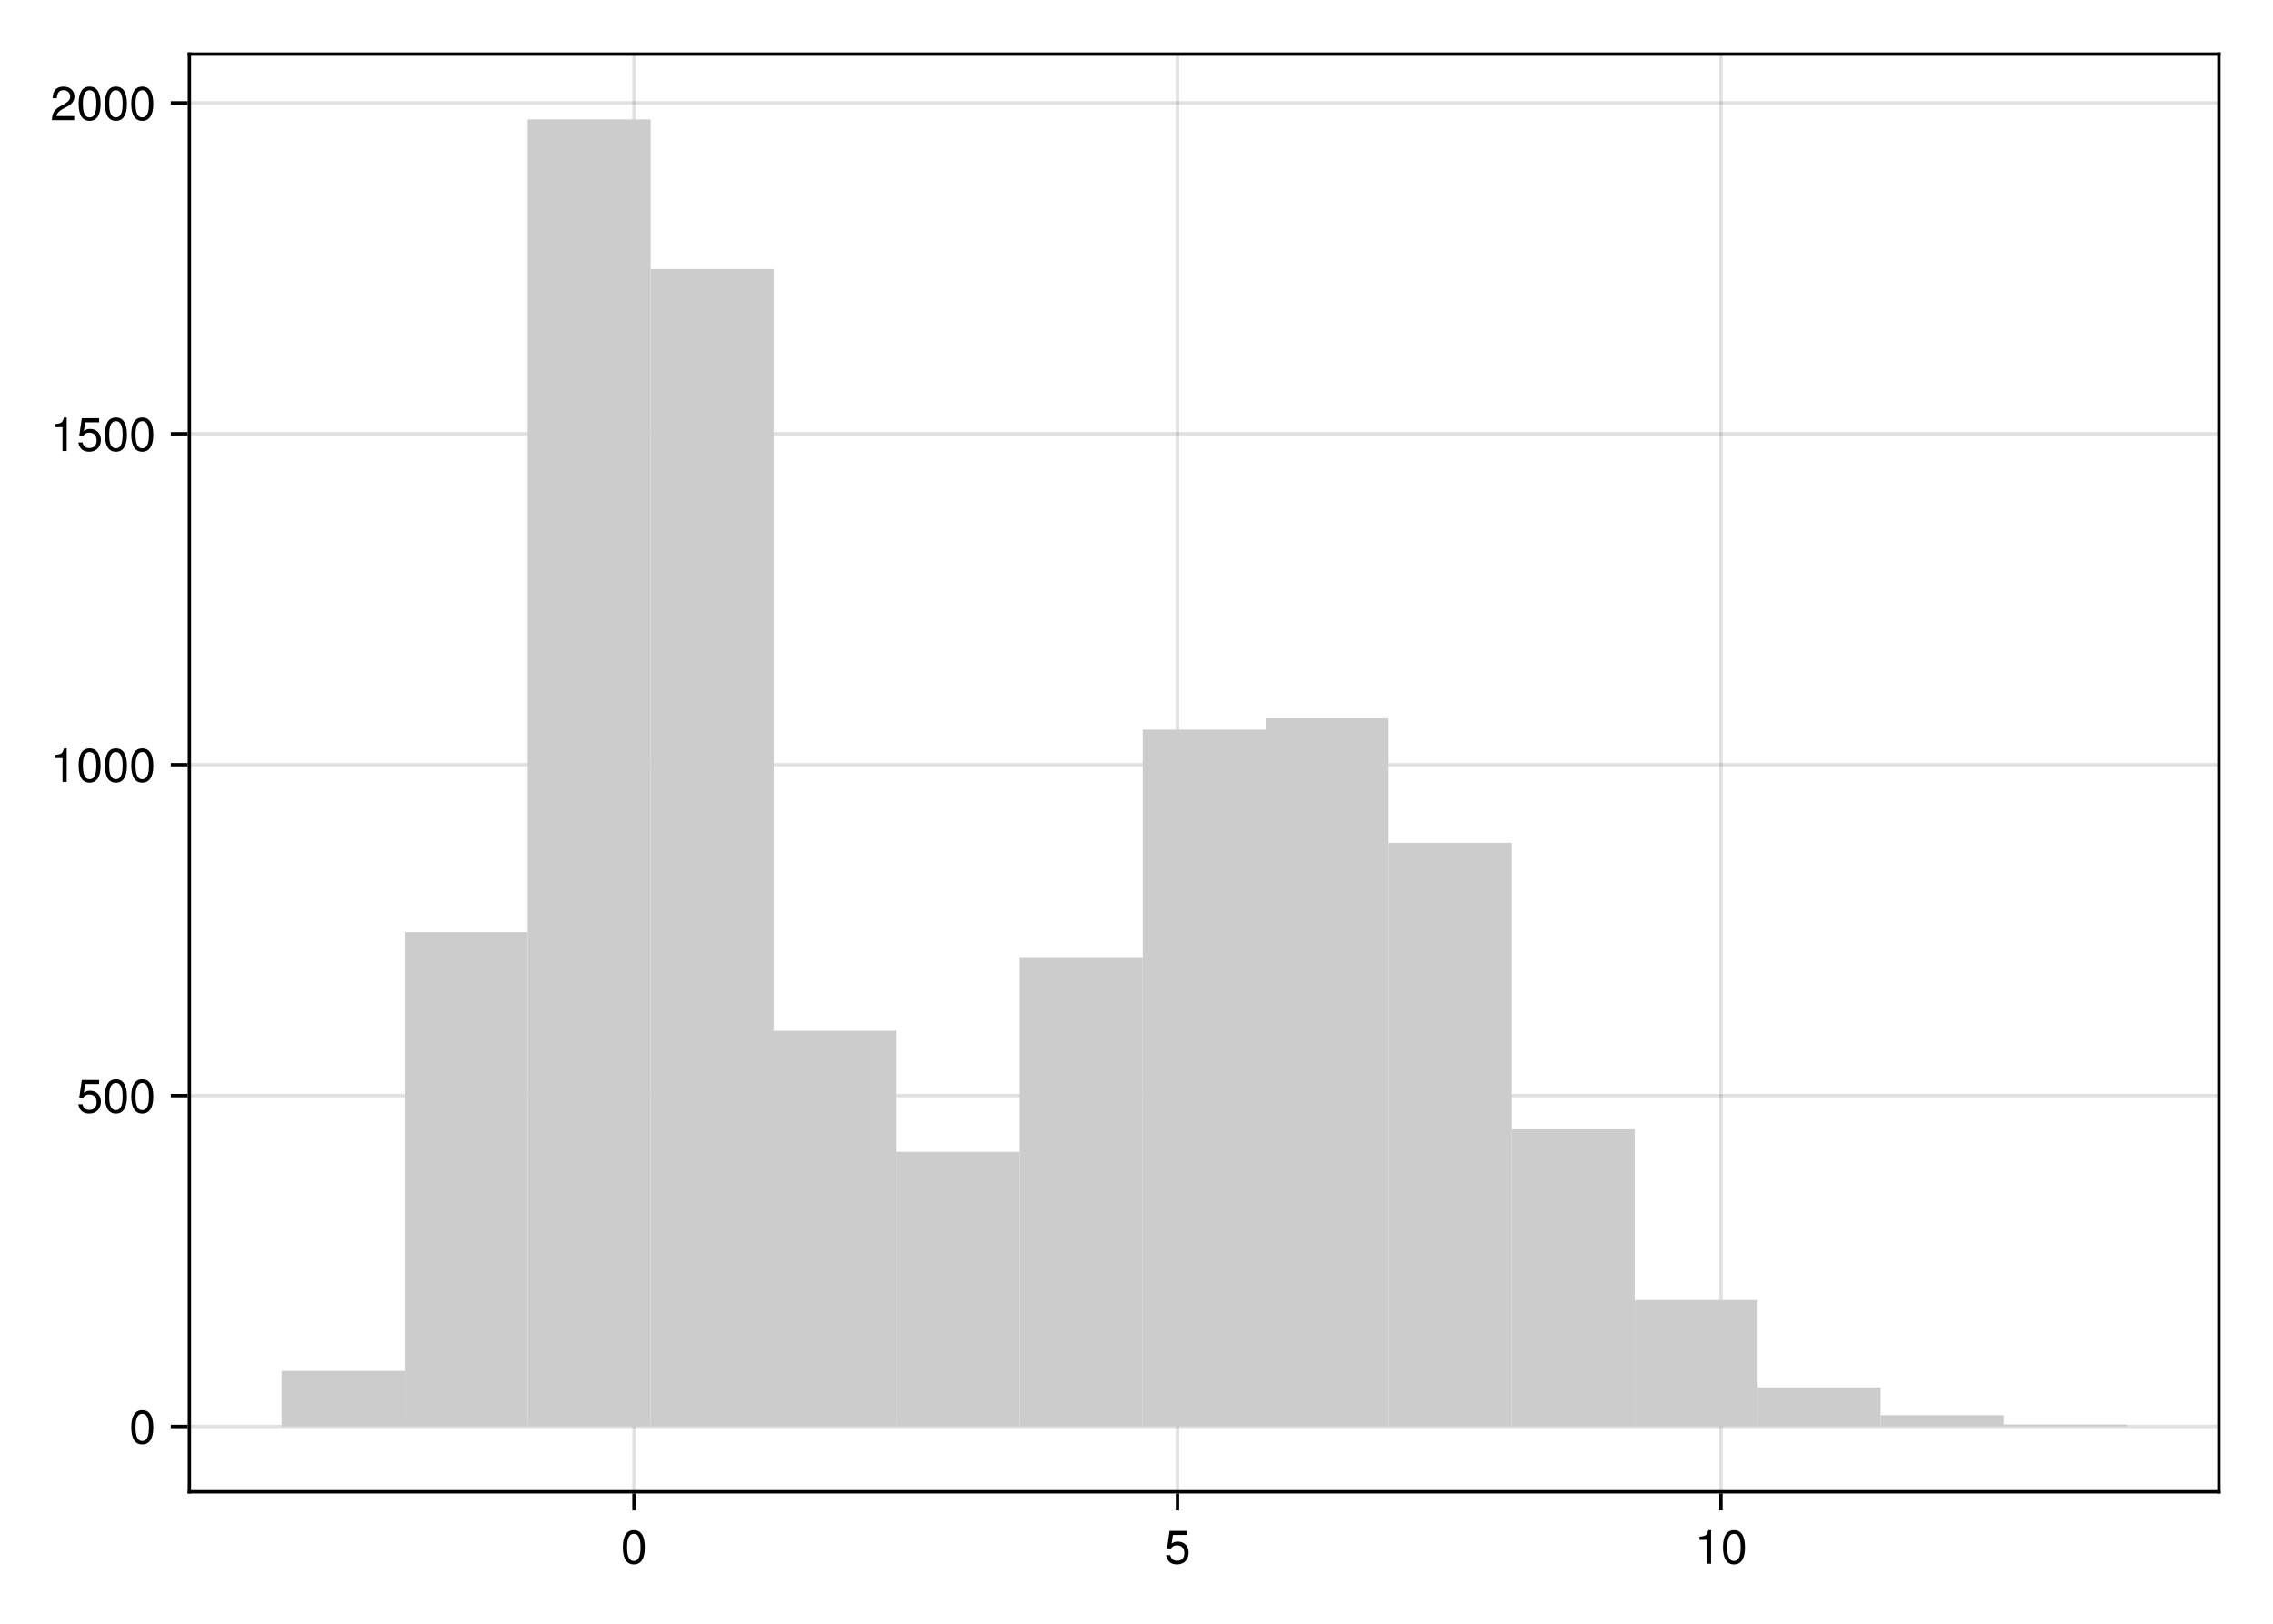
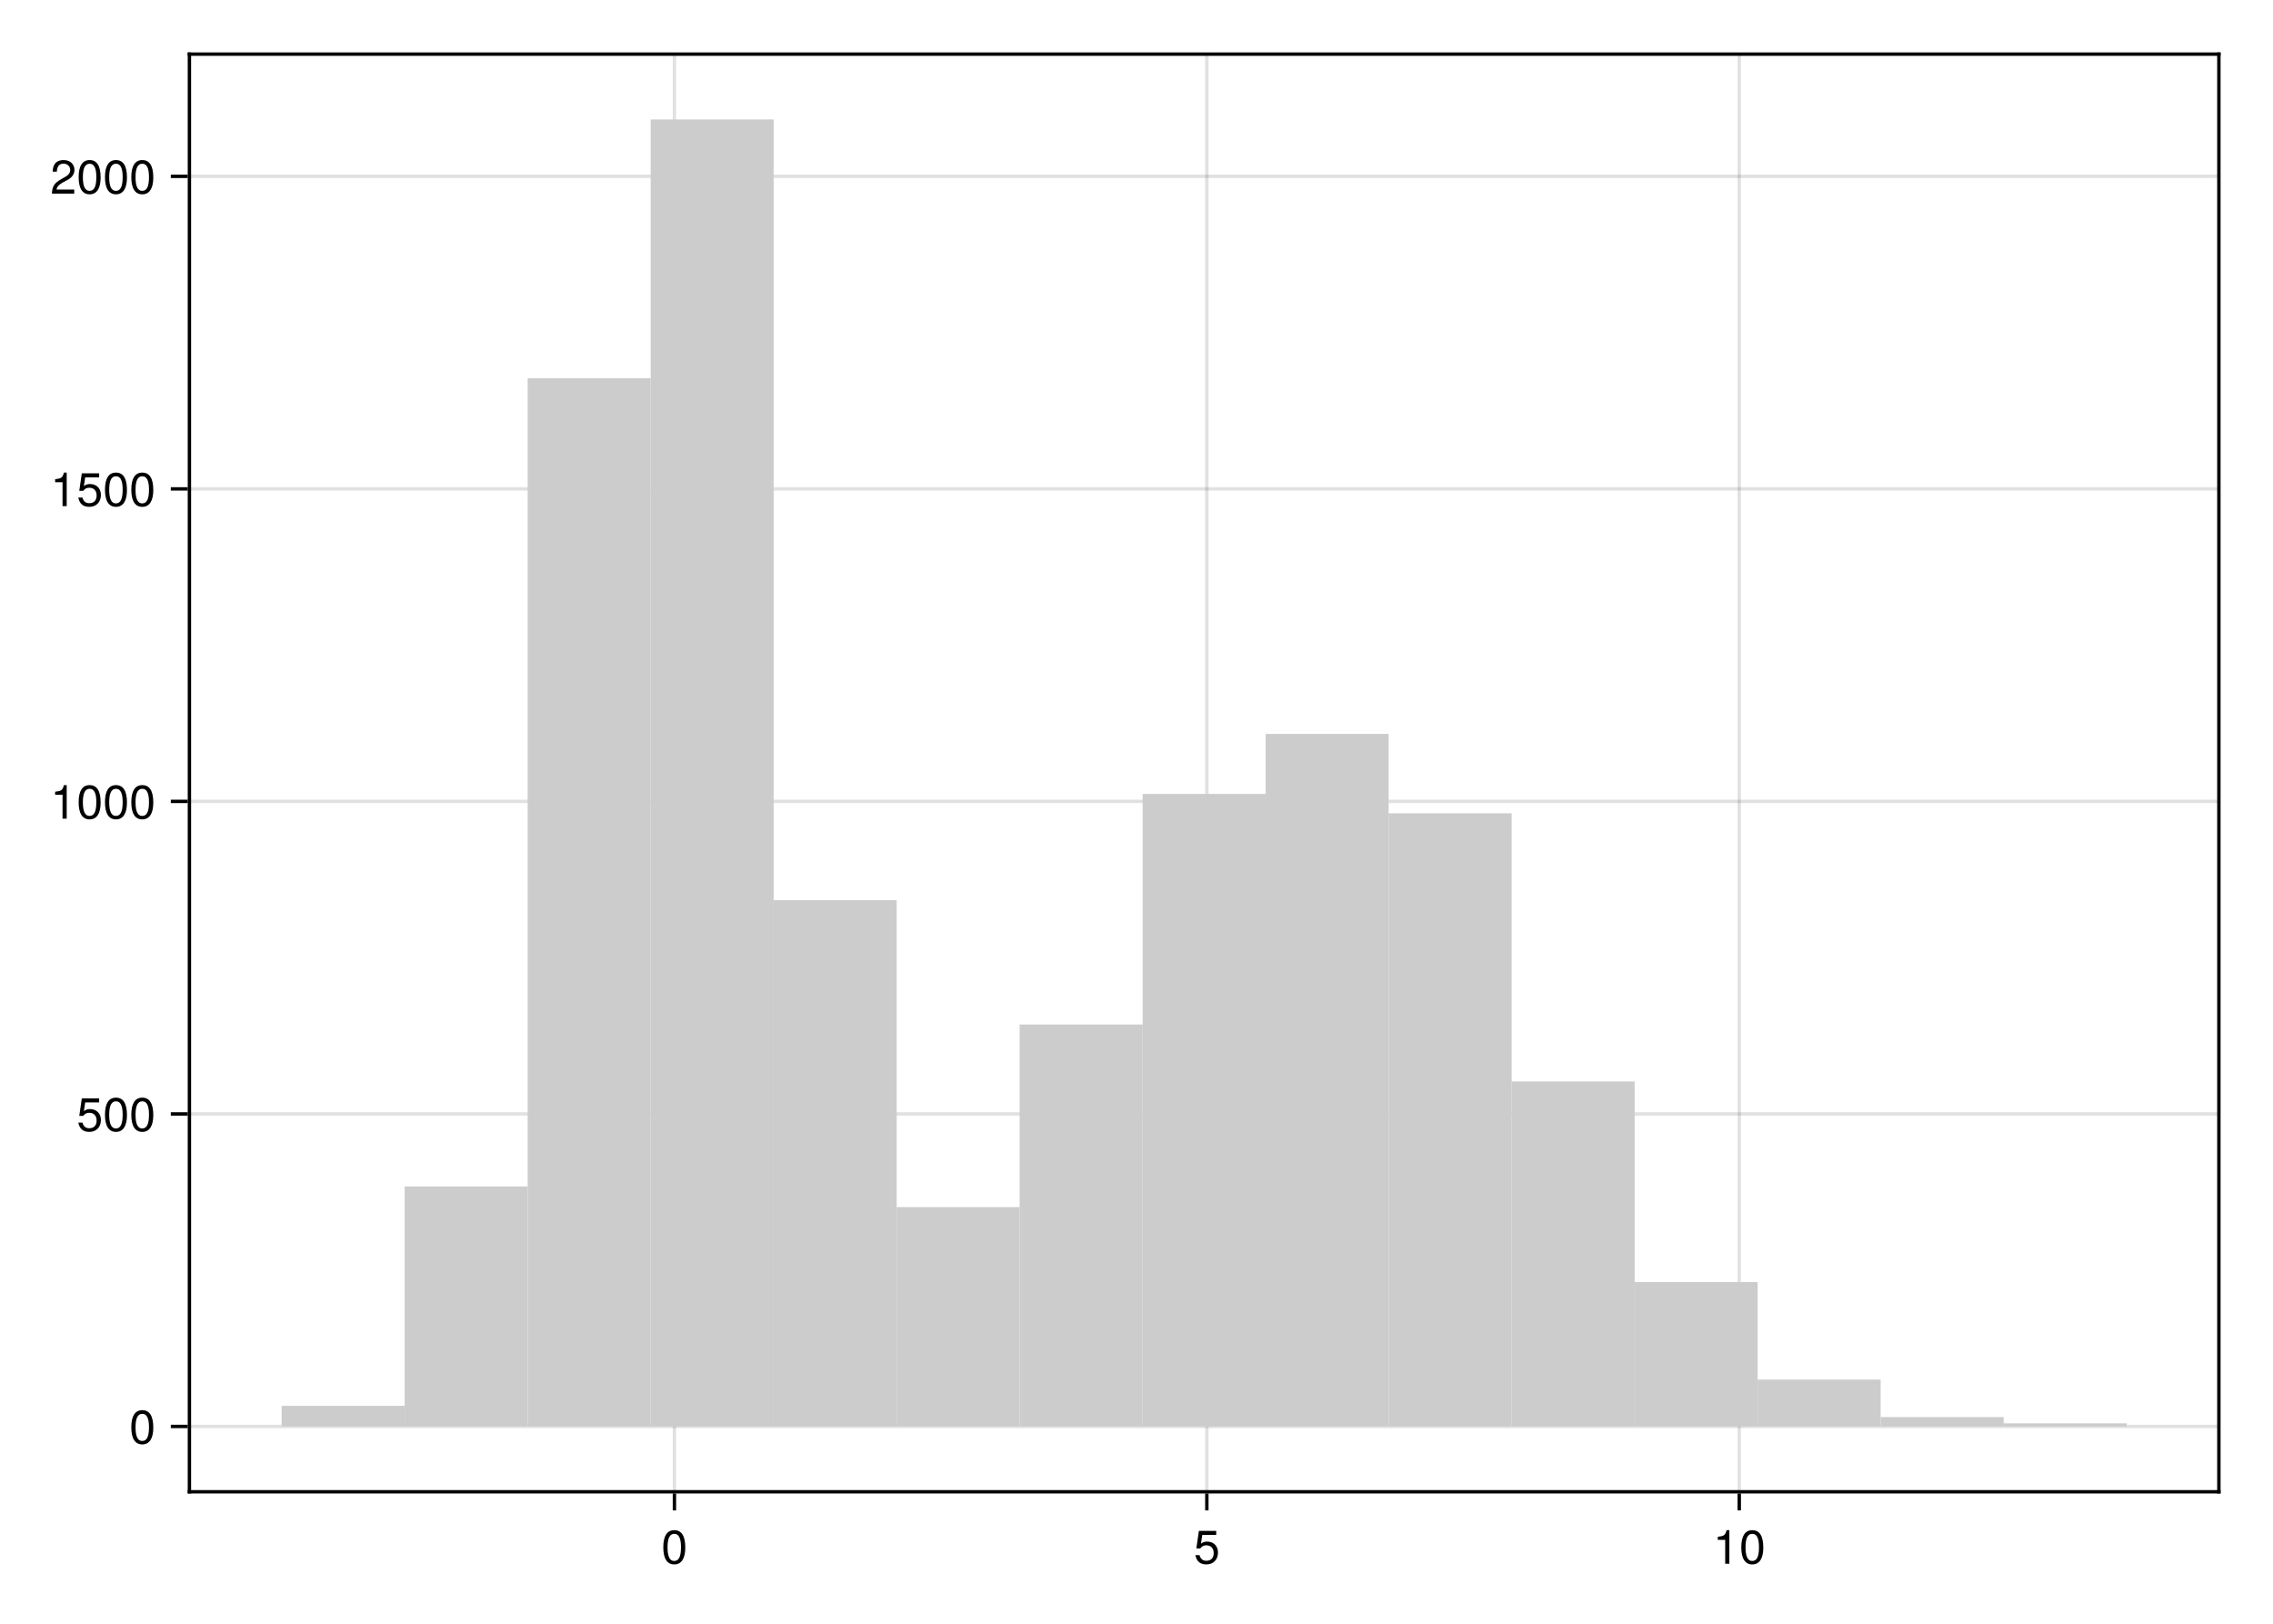
<svg xmlns="http://www.w3.org/2000/svg" xmlns:xlink="http://www.w3.org/1999/xlink" width="504pt" height="360pt" viewBox="0 0 504 360" version="1.1">
  <defs>
    <g>
-       <symbol overflow="visible" id="glyph0-0-a2b335dc">
+       <symbol overflow="visible" id="glyph0-0-830fe19f">
        <path style="stroke:none;" d="M 0.203 -7.656 C 0.203 -7.656 0.203 0 0.203 0 C 0.203 0 4.938 0 4.938 0 C 4.938 0 4.938 -7.656 4.938 -7.656 C 4.938 -7.656 0.203 -7.656 0.203 -7.656 Z M 0.75 -0.547 C 0.75 -0.547 0.75 -7.109 0.75 -7.109 C 0.75 -7.109 4.391 -7.109 4.391 -7.109 C 4.391 -7.109 4.391 -0.547 4.391 -0.547 C 4.391 -0.547 0.75 -0.547 0.75 -0.547 Z M 0.75 -0.547 " />
      </symbol>
-       <symbol overflow="visible" id="glyph0-1-a2b335dc">
+       <symbol overflow="visible" id="glyph0-1-830fe19f">
        <path style="stroke:none;" d="M 5.328 -3.578 C 5.328 -1.141 4.469 0.156 2.891 0.156 C 1.297 0.156 0.453 -1.141 0.453 -3.641 C 0.453 -6.141 1.281 -7.438 2.891 -7.438 C 4.5 -7.438 5.328 -6.156 5.328 -3.578 Z M 4.375 -3.672 C 4.375 -5.656 3.891 -6.625 2.891 -6.625 C 1.891 -6.625 1.391 -5.672 1.391 -3.641 C 1.391 -1.594 1.891 -0.609 2.859 -0.609 C 3.891 -0.609 4.375 -1.547 4.375 -3.672 Z M 4.375 -3.672 " />
      </symbol>
-       <symbol overflow="visible" id="glyph0-2-a2b335dc">
+       <symbol overflow="visible" id="glyph1-0-830fe19f">
+         <path style="stroke:none;" d="M 0.203 -7.656 C 0.203 -7.656 0.203 0 0.203 0 C 0.203 0 4.938 0 4.938 0 C 4.938 0 4.938 -7.656 4.938 -7.656 C 4.938 -7.656 0.203 -7.656 0.203 -7.656 Z M 0.75 -0.547 C 0.75 -0.547 0.75 -7.109 0.75 -7.109 C 0.75 -7.109 4.391 -7.109 4.391 -7.109 C 4.391 -7.109 4.391 -0.547 4.391 -0.547 C 4.391 -0.547 0.75 -0.547 0.75 -0.547 Z M 0.75 -0.547 " />
+       </symbol>
+       <symbol overflow="visible" id="glyph1-1-830fe19f">
+         <path style="stroke:none;" d="M 5.391 -2.469 C 5.391 -0.891 4.344 0.156 2.828 0.156 C 1.516 0.156 0.672 -0.438 0.375 -1.906 C 0.375 -1.906 1.297 -1.906 1.297 -1.906 C 1.516 -1.078 2 -0.656 2.812 -0.656 C 3.828 -0.656 4.438 -1.266 4.438 -2.344 C 4.438 -3.438 3.812 -4.078 2.812 -4.078 C 2.234 -4.078 1.875 -3.906 1.453 -3.391 C 1.453 -3.391 0.594 -3.391 0.594 -3.391 C 0.594 -3.391 1.156 -7.281 1.156 -7.281 C 1.156 -7.281 5 -7.281 5 -7.281 C 5 -7.281 5 -6.375 5 -6.375 C 5 -6.375 1.906 -6.375 1.906 -6.375 C 1.906 -6.375 1.609 -4.453 1.609 -4.453 C 2.031 -4.766 2.453 -4.906 2.984 -4.906 C 4.406 -4.906 5.391 -3.938 5.391 -2.469 Z M 5.391 -2.469 " />
+       </symbol>
+       <symbol overflow="visible" id="glyph1-2-830fe19f">
        <path style="stroke:none;" d="M 3.641 0 C 3.641 0 2.719 0 2.719 0 C 2.719 0 2.719 -5.297 2.719 -5.297 C 2.719 -5.297 1.078 -5.297 1.078 -5.297 C 1.078 -5.297 1.078 -5.969 1.078 -5.969 C 2.5 -6.141 2.703 -6.297 3.031 -7.438 C 3.031 -7.438 3.641 -7.438 3.641 -7.438 C 3.641 -7.438 3.641 0 3.641 0 Z M 3.641 0 " />
      </symbol>
-       <symbol overflow="visible" id="glyph1-0-a2b335dc">
+       <symbol overflow="visible" id="glyph2-0-830fe19f">
        <path style="stroke:none;" d="M 0.203 -7.656 C 0.203 -7.656 0.203 0 0.203 0 C 0.203 0 4.938 0 4.938 0 C 4.938 0 4.938 -7.656 4.938 -7.656 C 4.938 -7.656 0.203 -7.656 0.203 -7.656 Z M 0.75 -0.547 C 0.75 -0.547 0.75 -7.109 0.75 -7.109 C 0.75 -7.109 4.391 -7.109 4.391 -7.109 C 4.391 -7.109 4.391 -0.547 4.391 -0.547 C 4.391 -0.547 0.75 -0.547 0.75 -0.547 Z M 0.75 -0.547 " />
      </symbol>
-       <symbol overflow="visible" id="glyph1-1-a2b335dc">
+       <symbol overflow="visible" id="glyph2-1-830fe19f">
+         <path style="stroke:none;" d="M 5.328 -3.578 C 5.328 -1.141 4.469 0.156 2.891 0.156 C 1.297 0.156 0.453 -1.141 0.453 -3.641 C 0.453 -6.141 1.281 -7.438 2.891 -7.438 C 4.5 -7.438 5.328 -6.156 5.328 -3.578 Z M 4.375 -3.672 C 4.375 -5.656 3.891 -6.625 2.891 -6.625 C 1.891 -6.625 1.391 -5.672 1.391 -3.641 C 1.391 -1.594 1.891 -0.609 2.859 -0.609 C 3.891 -0.609 4.375 -1.547 4.375 -3.672 Z M 4.375 -3.672 " />
+       </symbol>
+       <symbol overflow="visible" id="glyph3-0-830fe19f">
+         <path style="stroke:none;" d="M 0.203 -7.656 C 0.203 -7.656 0.203 0 0.203 0 C 0.203 0 4.938 0 4.938 0 C 4.938 0 4.938 -7.656 4.938 -7.656 C 4.938 -7.656 0.203 -7.656 0.203 -7.656 Z M 0.75 -0.547 C 0.75 -0.547 0.75 -7.109 0.75 -7.109 C 0.75 -7.109 4.391 -7.109 4.391 -7.109 C 4.391 -7.109 4.391 -0.547 4.391 -0.547 C 4.391 -0.547 0.75 -0.547 0.75 -0.547 Z M 0.75 -0.547 " />
+       </symbol>
+       <symbol overflow="visible" id="glyph3-1-830fe19f">
        <path style="stroke:none;" d="M 5.391 -2.469 C 5.391 -0.891 4.344 0.156 2.828 0.156 C 1.516 0.156 0.672 -0.438 0.375 -1.906 C 0.375 -1.906 1.297 -1.906 1.297 -1.906 C 1.516 -1.078 2 -0.656 2.812 -0.656 C 3.828 -0.656 4.438 -1.266 4.438 -2.344 C 4.438 -3.438 3.812 -4.078 2.812 -4.078 C 2.234 -4.078 1.875 -3.906 1.453 -3.391 C 1.453 -3.391 0.594 -3.391 0.594 -3.391 C 0.594 -3.391 1.156 -7.281 1.156 -7.281 C 1.156 -7.281 5 -7.281 5 -7.281 C 5 -7.281 5 -6.375 5 -6.375 C 5 -6.375 1.906 -6.375 1.906 -6.375 C 1.906 -6.375 1.609 -4.453 1.609 -4.453 C 2.031 -4.766 2.453 -4.906 2.984 -4.906 C 4.406 -4.906 5.391 -3.938 5.391 -2.469 Z M 5.391 -2.469 " />
      </symbol>
-       <symbol overflow="visible" id="glyph2-0-a2b335dc">
+       <symbol overflow="visible" id="glyph3-2-830fe19f">
+         <path style="stroke:none;" d="M 5.328 -3.578 C 5.328 -1.141 4.469 0.156 2.891 0.156 C 1.297 0.156 0.453 -1.141 0.453 -3.641 C 0.453 -6.141 1.281 -7.438 2.891 -7.438 C 4.5 -7.438 5.328 -6.156 5.328 -3.578 Z M 4.375 -3.672 C 4.375 -5.656 3.891 -6.625 2.891 -6.625 C 1.891 -6.625 1.391 -5.672 1.391 -3.641 C 1.391 -1.594 1.891 -0.609 2.859 -0.609 C 3.891 -0.609 4.375 -1.547 4.375 -3.672 Z M 4.375 -3.672 " />
+       </symbol>
+       <symbol overflow="visible" id="glyph3-3-830fe19f">
+         <path style="stroke:none;" d="M 3.641 0 C 3.641 0 2.719 0 2.719 0 C 2.719 0 2.719 -5.297 2.719 -5.297 C 2.719 -5.297 1.078 -5.297 1.078 -5.297 C 1.078 -5.297 1.078 -5.969 1.078 -5.969 C 2.5 -6.141 2.703 -6.297 3.031 -7.438 C 3.031 -7.438 3.641 -7.438 3.641 -7.438 C 3.641 -7.438 3.641 0 3.641 0 Z M 3.641 0 " />
+       </symbol>
+       <symbol overflow="visible" id="glyph3-4-830fe19f">
+         <path style="stroke:none;" d="M 5.359 -5.266 C 5.359 -4.344 4.828 -3.562 3.797 -3.016 C 3.797 -3.016 2.734 -2.453 2.734 -2.453 C 1.828 -1.906 1.484 -1.516 1.391 -0.906 C 1.391 -0.906 5.312 -0.906 5.312 -0.906 C 5.312 -0.906 5.312 0 5.312 0 C 5.312 0 0.359 0 0.359 0 C 0.438 -1.641 0.891 -2.344 2.453 -3.219 C 2.453 -3.219 3.406 -3.766 3.406 -3.766 C 4.078 -4.141 4.422 -4.656 4.422 -5.234 C 4.422 -6.031 3.797 -6.641 2.953 -6.641 C 2.031 -6.641 1.516 -6.109 1.453 -4.859 C 1.453 -4.859 0.531 -4.859 0.531 -4.859 C 0.578 -6.672 1.453 -7.438 2.984 -7.438 C 4.391 -7.438 5.359 -6.516 5.359 -5.266 Z M 5.359 -5.266 " />
+       </symbol>
+       <symbol overflow="visible" id="glyph4-0-830fe19f">
        <path style="stroke:none;" d="M 0.203 -7.656 C 0.203 -7.656 0.203 0 0.203 0 C 0.203 0 4.938 0 4.938 0 C 4.938 0 4.938 -7.656 4.938 -7.656 C 4.938 -7.656 0.203 -7.656 0.203 -7.656 Z M 0.75 -0.547 C 0.75 -0.547 0.75 -7.109 0.75 -7.109 C 0.75 -7.109 4.391 -7.109 4.391 -7.109 C 4.391 -7.109 4.391 -0.547 4.391 -0.547 C 4.391 -0.547 0.75 -0.547 0.75 -0.547 Z M 0.75 -0.547 " />
      </symbol>
-       <symbol overflow="visible" id="glyph2-1-a2b335dc">
+       <symbol overflow="visible" id="glyph4-1-830fe19f">
        <path style="stroke:none;" d="M 5.328 -3.578 C 5.328 -1.141 4.469 0.156 2.891 0.156 C 1.297 0.156 0.453 -1.141 0.453 -3.641 C 0.453 -6.141 1.281 -7.438 2.891 -7.438 C 4.5 -7.438 5.328 -6.156 5.328 -3.578 Z M 4.375 -3.672 C 4.375 -5.656 3.891 -6.625 2.891 -6.625 C 1.891 -6.625 1.391 -5.672 1.391 -3.641 C 1.391 -1.594 1.891 -0.609 2.859 -0.609 C 3.891 -0.609 4.375 -1.547 4.375 -3.672 Z M 4.375 -3.672 " />
      </symbol>
-       <symbol overflow="visible" id="glyph2-2-a2b335dc">
-         <path style="stroke:none;" d="M 5.391 -2.469 C 5.391 -0.891 4.344 0.156 2.828 0.156 C 1.516 0.156 0.672 -0.438 0.375 -1.906 C 0.375 -1.906 1.297 -1.906 1.297 -1.906 C 1.516 -1.078 2 -0.656 2.812 -0.656 C 3.828 -0.656 4.438 -1.266 4.438 -2.344 C 4.438 -3.438 3.812 -4.078 2.812 -4.078 C 2.234 -4.078 1.875 -3.906 1.453 -3.391 C 1.453 -3.391 0.594 -3.391 0.594 -3.391 C 0.594 -3.391 1.156 -7.281 1.156 -7.281 C 1.156 -7.281 5 -7.281 5 -7.281 C 5 -7.281 5 -6.375 5 -6.375 C 5 -6.375 1.906 -6.375 1.906 -6.375 C 1.906 -6.375 1.609 -4.453 1.609 -4.453 C 2.031 -4.766 2.453 -4.906 2.984 -4.906 C 4.406 -4.906 5.391 -3.938 5.391 -2.469 Z M 5.391 -2.469 " />
-       </symbol>
-       <symbol overflow="visible" id="glyph3-0-a2b335dc">
+       <symbol overflow="visible" id="glyph5-0-830fe19f">
        <path style="stroke:none;" d="M 0.203 -7.656 C 0.203 -7.656 0.203 0 0.203 0 C 0.203 0 4.938 0 4.938 0 C 4.938 0 4.938 -7.656 4.938 -7.656 C 4.938 -7.656 0.203 -7.656 0.203 -7.656 Z M 0.75 -0.547 C 0.75 -0.547 0.75 -7.109 0.75 -7.109 C 0.75 -7.109 4.391 -7.109 4.391 -7.109 C 4.391 -7.109 4.391 -0.547 4.391 -0.547 C 4.391 -0.547 0.75 -0.547 0.75 -0.547 Z M 0.75 -0.547 " />
      </symbol>
-       <symbol overflow="visible" id="glyph3-1-a2b335dc">
-         <path style="stroke:none;" d="M 5.328 -3.578 C 5.328 -1.141 4.469 0.156 2.891 0.156 C 1.297 0.156 0.453 -1.141 0.453 -3.641 C 0.453 -6.141 1.281 -7.438 2.891 -7.438 C 4.5 -7.438 5.328 -6.156 5.328 -3.578 Z M 4.375 -3.672 C 4.375 -5.656 3.891 -6.625 2.891 -6.625 C 1.891 -6.625 1.391 -5.672 1.391 -3.641 C 1.391 -1.594 1.891 -0.609 2.859 -0.609 C 3.891 -0.609 4.375 -1.547 4.375 -3.672 Z M 4.375 -3.672 " />
-       </symbol>
-       <symbol overflow="visible" id="glyph4-0-a2b335dc">
-         <path style="stroke:none;" d="M 0.203 -7.656 C 0.203 -7.656 0.203 0 0.203 0 C 0.203 0 4.938 0 4.938 0 C 4.938 0 4.938 -7.656 4.938 -7.656 C 4.938 -7.656 0.203 -7.656 0.203 -7.656 Z M 0.75 -0.547 C 0.75 -0.547 0.75 -7.109 0.75 -7.109 C 0.75 -7.109 4.391 -7.109 4.391 -7.109 C 4.391 -7.109 4.391 -0.547 4.391 -0.547 C 4.391 -0.547 0.75 -0.547 0.75 -0.547 Z M 0.75 -0.547 " />
-       </symbol>
-       <symbol overflow="visible" id="glyph4-1-a2b335dc">
+       <symbol overflow="visible" id="glyph5-1-830fe19f">
        <path style="stroke:none;" d="M 3.641 0 C 3.641 0 2.719 0 2.719 0 C 2.719 0 2.719 -5.297 2.719 -5.297 C 2.719 -5.297 1.078 -5.297 1.078 -5.297 C 1.078 -5.297 1.078 -5.969 1.078 -5.969 C 2.5 -6.141 2.703 -6.297 3.031 -7.438 C 3.031 -7.438 3.641 -7.438 3.641 -7.438 C 3.641 -7.438 3.641 0 3.641 0 Z M 3.641 0 " />
      </symbol>
-       <symbol overflow="visible" id="glyph4-2-a2b335dc">
-         <path style="stroke:none;" d="M 5.328 -3.578 C 5.328 -1.141 4.469 0.156 2.891 0.156 C 1.297 0.156 0.453 -1.141 0.453 -3.641 C 0.453 -6.141 1.281 -7.438 2.891 -7.438 C 4.5 -7.438 5.328 -6.156 5.328 -3.578 Z M 4.375 -3.672 C 4.375 -5.656 3.891 -6.625 2.891 -6.625 C 1.891 -6.625 1.391 -5.672 1.391 -3.641 C 1.391 -1.594 1.891 -0.609 2.859 -0.609 C 3.891 -0.609 4.375 -1.547 4.375 -3.672 Z M 4.375 -3.672 " />
-       </symbol>
-       <symbol overflow="visible" id="glyph4-3-a2b335dc">
-         <path style="stroke:none;" d="M 5.391 -2.469 C 5.391 -0.891 4.344 0.156 2.828 0.156 C 1.516 0.156 0.672 -0.438 0.375 -1.906 C 0.375 -1.906 1.297 -1.906 1.297 -1.906 C 1.516 -1.078 2 -0.656 2.812 -0.656 C 3.828 -0.656 4.438 -1.266 4.438 -2.344 C 4.438 -3.438 3.812 -4.078 2.812 -4.078 C 2.234 -4.078 1.875 -3.906 1.453 -3.391 C 1.453 -3.391 0.594 -3.391 0.594 -3.391 C 0.594 -3.391 1.156 -7.281 1.156 -7.281 C 1.156 -7.281 5 -7.281 5 -7.281 C 5 -7.281 5 -6.375 5 -6.375 C 5 -6.375 1.906 -6.375 1.906 -6.375 C 1.906 -6.375 1.609 -4.453 1.609 -4.453 C 2.031 -4.766 2.453 -4.906 2.984 -4.906 C 4.406 -4.906 5.391 -3.938 5.391 -2.469 Z M 5.391 -2.469 " />
-       </symbol>
-       <symbol overflow="visible" id="glyph5-0-a2b335dc">
-         <path style="stroke:none;" d="M 0.203 -7.656 C 0.203 -7.656 0.203 0 0.203 0 C 0.203 0 4.938 0 4.938 0 C 4.938 0 4.938 -7.656 4.938 -7.656 C 4.938 -7.656 0.203 -7.656 0.203 -7.656 Z M 0.75 -0.547 C 0.75 -0.547 0.75 -7.109 0.75 -7.109 C 0.75 -7.109 4.391 -7.109 4.391 -7.109 C 4.391 -7.109 4.391 -0.547 4.391 -0.547 C 4.391 -0.547 0.75 -0.547 0.75 -0.547 Z M 0.75 -0.547 " />
-       </symbol>
-       <symbol overflow="visible" id="glyph5-1-a2b335dc">
-         <path style="stroke:none;" d="M 5.359 -5.266 C 5.359 -4.344 4.828 -3.562 3.797 -3.016 C 3.797 -3.016 2.734 -2.453 2.734 -2.453 C 1.828 -1.906 1.484 -1.516 1.391 -0.906 C 1.391 -0.906 5.312 -0.906 5.312 -0.906 C 5.312 -0.906 5.312 0 5.312 0 C 5.312 0 0.359 0 0.359 0 C 0.438 -1.641 0.891 -2.344 2.453 -3.219 C 2.453 -3.219 3.406 -3.766 3.406 -3.766 C 4.078 -4.141 4.422 -4.656 4.422 -5.234 C 4.422 -6.031 3.797 -6.641 2.953 -6.641 C 2.031 -6.641 1.516 -6.109 1.453 -4.859 C 1.453 -4.859 0.531 -4.859 0.531 -4.859 C 0.578 -6.672 1.453 -7.438 2.984 -7.438 C 4.391 -7.438 5.359 -6.516 5.359 -5.266 Z M 5.359 -5.266 " />
-       </symbol>
-       <symbol overflow="visible" id="glyph5-2-a2b335dc">
+       <symbol overflow="visible" id="glyph5-2-830fe19f">
        <path style="stroke:none;" d="M 5.328 -3.578 C 5.328 -1.141 4.469 0.156 2.891 0.156 C 1.297 0.156 0.453 -1.141 0.453 -3.641 C 0.453 -6.141 1.281 -7.438 2.891 -7.438 C 4.5 -7.438 5.328 -6.156 5.328 -3.578 Z M 4.375 -3.672 C 4.375 -5.656 3.891 -6.625 2.891 -6.625 C 1.891 -6.625 1.391 -5.672 1.391 -3.641 C 1.391 -1.594 1.891 -0.609 2.859 -0.609 C 3.891 -0.609 4.375 -1.547 4.375 -3.672 Z M 4.375 -3.672 " />
      </symbol>
    </g>
  </defs>
-   <g id="surface1-a2b335dc">
+   <g id="surface1-830fe19f">
    <rect x="0" y="0" width="504" height="360" style="fill:rgb(100%,100%,100%);fill-opacity:1;stroke:none;" />
    <path style=" stroke:none;fill-rule:nonzero;fill:rgb(100%,100%,100%);fill-opacity:1;" d="M 42 330.75 L 492 330.75 L 492 12 L 42 12 Z M 42 330.75 " />
-     <path style="fill:none;stroke-width:1;stroke-linecap:butt;stroke-linejoin:miter;stroke:rgb(0%,0%,0%);stroke-opacity:0.12;stroke-miterlimit:1.155;" d="M 187.427 441 L 187.427 16 " transform="matrix(0.75,0,0,0.75,0,0)" />
-     <path style="fill:none;stroke-width:1;stroke-linecap:butt;stroke-linejoin:miter;stroke:rgb(0%,0%,0%);stroke-opacity:0.12;stroke-miterlimit:1.155;" d="M 348.109 441 L 348.109 16 " transform="matrix(0.75,0,0,0.75,0,0)" />
-     <path style="fill:none;stroke-width:1;stroke-linecap:butt;stroke-linejoin:miter;stroke:rgb(0%,0%,0%);stroke-opacity:0.12;stroke-miterlimit:1.155;" d="M 508.797 441 L 508.797 16 " transform="matrix(0.75,0,0,0.75,0,0)" />
+     <path style="fill:none;stroke-width:1;stroke-linecap:butt;stroke-linejoin:miter;stroke:rgb(0%,0%,0%);stroke-opacity:0.12;stroke-miterlimit:1.155;" d="M 199.391 441 L 199.391 16 " transform="matrix(0.75,0,0,0.75,0,0)" />
+     <path style="fill:none;stroke-width:1;stroke-linecap:butt;stroke-linejoin:miter;stroke:rgb(0%,0%,0%);stroke-opacity:0.12;stroke-miterlimit:1.155;" d="M 356.797 441 L 356.797 16 " transform="matrix(0.75,0,0,0.75,0,0)" />
+     <path style="fill:none;stroke-width:1;stroke-linecap:butt;stroke-linejoin:miter;stroke:rgb(0%,0%,0%);stroke-opacity:0.12;stroke-miterlimit:1.155;" d="M 514.203 441 L 514.203 16 " transform="matrix(0.75,0,0,0.75,0,0)" />
    <path style="fill:none;stroke-width:1;stroke-linecap:butt;stroke-linejoin:miter;stroke:rgb(0%,0%,0%);stroke-opacity:0.12;stroke-miterlimit:1.155;" d="M 56 421.682 L 656 421.682 " transform="matrix(0.75,0,0,0.75,0,0)" />
-     <path style="fill:none;stroke-width:1;stroke-linecap:butt;stroke-linejoin:miter;stroke:rgb(0%,0%,0%);stroke-opacity:0.12;stroke-miterlimit:1.155;" d="M 56 323.87 L 656 323.87 " transform="matrix(0.75,0,0,0.75,0,0)" />
-     <path style="fill:none;stroke-width:1;stroke-linecap:butt;stroke-linejoin:miter;stroke:rgb(0%,0%,0%);stroke-opacity:0.12;stroke-miterlimit:1.155;" d="M 56 226.052 L 656 226.052 " transform="matrix(0.75,0,0,0.75,0,0)" />
-     <path style="fill:none;stroke-width:1;stroke-linecap:butt;stroke-linejoin:miter;stroke:rgb(0%,0%,0%);stroke-opacity:0.12;stroke-miterlimit:1.155;" d="M 56 128.24 L 656 128.24 " transform="matrix(0.75,0,0,0.75,0,0)" />
-     <path style="fill:none;stroke-width:1;stroke-linecap:butt;stroke-linejoin:miter;stroke:rgb(0%,0%,0%);stroke-opacity:0.12;stroke-miterlimit:1.155;" d="M 56 30.427 L 656 30.427 " transform="matrix(0.75,0,0,0.75,0,0)" />
+     <path style="fill:none;stroke-width:1;stroke-linecap:butt;stroke-linejoin:miter;stroke:rgb(0%,0%,0%);stroke-opacity:0.12;stroke-miterlimit:1.155;" d="M 56 329.297 L 656 329.297 " transform="matrix(0.75,0,0,0.75,0,0)" />
+     <path style="fill:none;stroke-width:1;stroke-linecap:butt;stroke-linejoin:miter;stroke:rgb(0%,0%,0%);stroke-opacity:0.12;stroke-miterlimit:1.155;" d="M 56 236.906 L 656 236.906 " transform="matrix(0.75,0,0,0.75,0,0)" />
+     <path style="fill:none;stroke-width:1;stroke-linecap:butt;stroke-linejoin:miter;stroke:rgb(0%,0%,0%);stroke-opacity:0.12;stroke-miterlimit:1.155;" d="M 56 144.521 L 656 144.521 " transform="matrix(0.75,0,0,0.75,0,0)" />
+     <path style="fill:none;stroke-width:1;stroke-linecap:butt;stroke-linejoin:miter;stroke:rgb(0%,0%,0%);stroke-opacity:0.12;stroke-miterlimit:1.155;" d="M 56 52.13 L 656 52.13 " transform="matrix(0.75,0,0,0.75,0,0)" />
    <g style="fill:rgb(0%,0%,0%);fill-opacity:1;">
-       <use xlink:href="#glyph0-1-a2b335dc" x="137.65" y="346.693" />
+       <use xlink:href="#glyph0-1-830fe19f" x="146.623" y="346.693" />
    </g>
    <g style="fill:rgb(0%,0%,0%);fill-opacity:1;">
-       <use xlink:href="#glyph1-1-a2b335dc" x="258.164" y="346.693" />
+       <use xlink:href="#glyph1-1-830fe19f" x="264.678" y="346.693" />
    </g>
    <g style="fill:rgb(0%,0%,0%);fill-opacity:1;">
-       <use xlink:href="#glyph0-2-a2b335dc" x="375.759" y="346.693" />
+       <use xlink:href="#glyph1-2-830fe19f" x="379.814" y="346.693" />
    </g>
    <g style="fill:rgb(0%,0%,0%);fill-opacity:1;">
-       <use xlink:href="#glyph0-1-a2b335dc" x="381.597" y="346.693" />
+       <use xlink:href="#glyph0-1-830fe19f" x="385.652" y="346.693" />
    </g>
    <g style="fill:rgb(0%,0%,0%);fill-opacity:1;">
-       <use xlink:href="#glyph2-1-a2b335dc" x="28.662" y="320.089" />
+       <use xlink:href="#glyph2-1-830fe19f" x="28.662" y="320.089" />
    </g>
    <g style="fill:rgb(0%,0%,0%);fill-opacity:1;">
-       <use xlink:href="#glyph2-2-a2b335dc" x="16.986" y="246.728" />
+       <use xlink:href="#glyph3-1-830fe19f" x="16.986" y="250.798" />
    </g>
    <g style="fill:rgb(0%,0%,0%);fill-opacity:1;">
-       <use xlink:href="#glyph2-1-a2b335dc" x="22.824" y="246.728" />
+       <use xlink:href="#glyph3-2-830fe19f" x="22.824" y="250.798" />
    </g>
    <g style="fill:rgb(0%,0%,0%);fill-opacity:1;">
-       <use xlink:href="#glyph3-1-a2b335dc" x="28.662" y="246.728" />
+       <use xlink:href="#glyph4-1-830fe19f" x="28.662" y="250.798" />
    </g>
    <g style="fill:rgb(0%,0%,0%);fill-opacity:1;">
-       <use xlink:href="#glyph4-1-a2b335dc" x="11.148" y="173.368" />
+       <use xlink:href="#glyph5-1-830fe19f" x="11.148" y="181.508" />
    </g>
    <g style="fill:rgb(0%,0%,0%);fill-opacity:1;">
-       <use xlink:href="#glyph4-2-a2b335dc" x="16.986" y="173.368" />
+       <use xlink:href="#glyph5-2-830fe19f" x="16.986" y="181.508" />
    </g>
    <g style="fill:rgb(0%,0%,0%);fill-opacity:1;">
-       <use xlink:href="#glyph4-2-a2b335dc" x="22.824" y="173.368" />
+       <use xlink:href="#glyph5-2-830fe19f" x="22.824" y="181.508" />
    </g>
    <g style="fill:rgb(0%,0%,0%);fill-opacity:1;">
-       <use xlink:href="#glyph4-2-a2b335dc" x="28.662" y="173.368" />
+       <use xlink:href="#glyph5-2-830fe19f" x="28.662" y="181.508" />
    </g>
    <g style="fill:rgb(0%,0%,0%);fill-opacity:1;">
-       <use xlink:href="#glyph4-1-a2b335dc" x="11.148" y="100.008" />
+       <use xlink:href="#glyph3-3-830fe19f" x="11.148" y="112.217" />
    </g>
    <g style="fill:rgb(0%,0%,0%);fill-opacity:1;">
-       <use xlink:href="#glyph4-3-a2b335dc" x="16.986" y="100.008" />
+       <use xlink:href="#glyph3-1-830fe19f" x="16.986" y="112.217" />
    </g>
    <g style="fill:rgb(0%,0%,0%);fill-opacity:1;">
-       <use xlink:href="#glyph4-2-a2b335dc" x="22.824" y="100.008" />
+       <use xlink:href="#glyph3-2-830fe19f" x="22.824" y="112.217" />
    </g>
    <g style="fill:rgb(0%,0%,0%);fill-opacity:1;">
-       <use xlink:href="#glyph4-2-a2b335dc" x="28.662" y="100.008" />
+       <use xlink:href="#glyph3-2-830fe19f" x="28.662" y="112.217" />
    </g>
    <g style="fill:rgb(0%,0%,0%);fill-opacity:1;">
-       <use xlink:href="#glyph5-1-a2b335dc" x="11.148" y="26.648" />
+       <use xlink:href="#glyph3-4-830fe19f" x="11.148" y="42.927" />
    </g>
    <g style="fill:rgb(0%,0%,0%);fill-opacity:1;">
-       <use xlink:href="#glyph5-2-a2b335dc" x="16.986" y="26.648" />
+       <use xlink:href="#glyph3-2-830fe19f" x="16.986" y="42.927" />
    </g>
    <g style="fill:rgb(0%,0%,0%);fill-opacity:1;">
-       <use xlink:href="#glyph5-2-a2b335dc" x="22.824" y="26.648" />
+       <use xlink:href="#glyph3-2-830fe19f" x="22.824" y="42.927" />
    </g>
    <g style="fill:rgb(0%,0%,0%);fill-opacity:1;">
-       <use xlink:href="#glyph5-2-a2b335dc" x="28.662" y="26.648" />
+       <use xlink:href="#glyph3-2-830fe19f" x="28.662" y="42.927" />
    </g>
-     <path style=" stroke:none;fill-rule:nonzero;fill:rgb(80%,80%,80%);fill-opacity:1;" d="M 62.453 316.262 L 89.727 316.262 L 89.727 303.938 L 62.453 303.938 Z M 62.453 316.262 " />
-     <path style=" stroke:none;fill-rule:nonzero;fill:rgb(80%,80%,80%);fill-opacity:1;" d="M 89.727 316.262 L 117 316.262 L 117 206.66 L 89.727 206.66 Z M 89.727 316.262 " />
-     <path style=" stroke:none;fill-rule:nonzero;fill:rgb(80%,80%,80%);fill-opacity:1;" d="M 117 316.262 L 144.273 316.262 L 144.273 26.488 L 117 26.488 Z M 117 316.262 " />
-     <path style=" stroke:none;fill-rule:nonzero;fill:rgb(80%,80%,80%);fill-opacity:1;" d="M 144.273 316.262 L 171.547 316.262 L 171.547 59.648 L 144.273 59.648 Z M 144.273 316.262 " />
-     <path style=" stroke:none;fill-rule:nonzero;fill:rgb(80%,80%,80%);fill-opacity:1;" d="M 171.547 316.262 L 198.82 316.262 L 198.82 228.523 L 171.547 228.523 Z M 171.547 316.262 " />
-     <path style=" stroke:none;fill-rule:nonzero;fill:rgb(80%,80%,80%);fill-opacity:1;" d="M 198.816 316.262 L 226.09 316.262 L 226.09 255.371 L 198.816 255.371 Z M 198.816 316.262 " />
-     <path style=" stroke:none;fill-rule:nonzero;fill:rgb(80%,80%,80%);fill-opacity:1;" d="M 226.09 316.262 L 253.363 316.262 L 253.363 212.383 L 226.09 212.383 Z M 226.09 316.262 " />
-     <path style=" stroke:none;fill-rule:nonzero;fill:rgb(80%,80%,80%);fill-opacity:1;" d="M 253.363 316.262 L 280.637 316.262 L 280.637 161.766 L 253.363 161.766 Z M 253.363 316.262 " />
-     <path style=" stroke:none;fill-rule:nonzero;fill:rgb(80%,80%,80%);fill-opacity:1;" d="M 280.637 316.262 L 307.91 316.262 L 307.91 159.27 L 280.637 159.27 Z M 280.637 316.262 " />
-     <path style=" stroke:none;fill-rule:nonzero;fill:rgb(80%,80%,80%);fill-opacity:1;" d="M 307.91 316.262 L 335.184 316.262 L 335.184 186.855 L 307.91 186.855 Z M 307.91 316.262 " />
-     <path style=" stroke:none;fill-rule:nonzero;fill:rgb(80%,80%,80%);fill-opacity:1;" d="M 335.184 316.262 L 362.457 316.262 L 362.457 250.383 L 335.184 250.383 Z M 335.184 316.262 " />
-     <path style=" stroke:none;fill-rule:nonzero;fill:rgb(80%,80%,80%);fill-opacity:1;" d="M 362.453 316.262 L 389.727 316.262 L 389.727 288.238 L 362.453 288.238 Z M 362.453 316.262 " />
-     <path style=" stroke:none;fill-rule:nonzero;fill:rgb(80%,80%,80%);fill-opacity:1;" d="M 389.727 316.262 L 417 316.262 L 417 307.605 L 389.727 307.605 Z M 389.727 316.262 " />
-     <path style=" stroke:none;fill-rule:nonzero;fill:rgb(80%,80%,80%);fill-opacity:1;" d="M 417 316.262 L 444.273 316.262 L 444.273 313.766 L 417 313.766 Z M 417 316.262 " />
-     <path style=" stroke:none;fill-rule:nonzero;fill:rgb(80%,80%,80%);fill-opacity:1;" d="M 444.273 316.262 L 471.547 316.262 L 471.547 315.82 L 444.273 315.82 Z M 444.273 316.262 " />
-     <path style="fill:none;stroke-width:1;stroke-linecap:butt;stroke-linejoin:miter;stroke:rgb(0%,0%,0%);stroke-opacity:1;stroke-miterlimit:1.155;" d="M 187.427 441.5 L 187.427 446.5 " transform="matrix(0.75,0,0,0.75,0,0)" />
-     <path style="fill:none;stroke-width:1;stroke-linecap:butt;stroke-linejoin:miter;stroke:rgb(0%,0%,0%);stroke-opacity:1;stroke-miterlimit:1.155;" d="M 348.109 441.5 L 348.109 446.5 " transform="matrix(0.75,0,0,0.75,0,0)" />
-     <path style="fill:none;stroke-width:1;stroke-linecap:butt;stroke-linejoin:miter;stroke:rgb(0%,0%,0%);stroke-opacity:1;stroke-miterlimit:1.155;" d="M 508.797 441.5 L 508.797 446.5 " transform="matrix(0.75,0,0,0.75,0,0)" />
+     <path style=" stroke:none;fill-rule:nonzero;fill:rgb(80%,80%,80%);fill-opacity:1;" d="M 62.453 316.262 L 89.727 316.262 L 89.727 311.688 L 62.453 311.688 Z M 62.453 316.262 " />
+     <path style=" stroke:none;fill-rule:nonzero;fill:rgb(80%,80%,80%);fill-opacity:1;" d="M 89.727 316.262 L 117 316.262 L 117 263.047 L 89.727 263.047 Z M 89.727 316.262 " />
+     <path style=" stroke:none;fill-rule:nonzero;fill:rgb(80%,80%,80%);fill-opacity:1;" d="M 117 316.262 L 144.273 316.262 L 144.273 83.863 L 117 83.863 Z M 117 316.262 " />
+     <path style=" stroke:none;fill-rule:nonzero;fill:rgb(80%,80%,80%);fill-opacity:1;" d="M 144.273 316.262 L 171.547 316.262 L 171.547 26.488 L 144.273 26.488 Z M 144.273 316.262 " />
+     <path style=" stroke:none;fill-rule:nonzero;fill:rgb(80%,80%,80%);fill-opacity:1;" d="M 171.547 316.262 L 198.82 316.262 L 198.82 199.578 L 171.547 199.578 Z M 171.547 316.262 " />
+     <path style=" stroke:none;fill-rule:nonzero;fill:rgb(80%,80%,80%);fill-opacity:1;" d="M 198.816 316.262 L 226.09 316.262 L 226.09 267.621 L 198.816 267.621 Z M 198.816 316.262 " />
+     <path style=" stroke:none;fill-rule:nonzero;fill:rgb(80%,80%,80%);fill-opacity:1;" d="M 226.09 316.262 L 253.363 316.262 L 253.363 227.152 L 226.09 227.152 Z M 226.09 316.262 " />
+     <path style=" stroke:none;fill-rule:nonzero;fill:rgb(80%,80%,80%);fill-opacity:1;" d="M 253.363 316.262 L 280.637 316.262 L 280.637 176.02 L 253.363 176.02 Z M 253.363 316.262 " />
+     <path style=" stroke:none;fill-rule:nonzero;fill:rgb(80%,80%,80%);fill-opacity:1;" d="M 280.637 316.262 L 307.91 316.262 L 307.91 162.715 L 280.637 162.715 Z M 280.637 316.262 " />
+     <path style=" stroke:none;fill-rule:nonzero;fill:rgb(80%,80%,80%);fill-opacity:1;" d="M 307.91 316.262 L 335.184 316.262 L 335.184 180.312 L 307.91 180.312 Z M 307.91 316.262 " />
+     <path style=" stroke:none;fill-rule:nonzero;fill:rgb(80%,80%,80%);fill-opacity:1;" d="M 335.184 316.262 L 362.457 316.262 L 362.457 239.766 L 335.184 239.766 Z M 335.184 316.262 " />
+     <path style=" stroke:none;fill-rule:nonzero;fill:rgb(80%,80%,80%);fill-opacity:1;" d="M 362.453 316.262 L 389.727 316.262 L 389.727 284.25 L 362.453 284.25 Z M 362.453 316.262 " />
+     <path style=" stroke:none;fill-rule:nonzero;fill:rgb(80%,80%,80%);fill-opacity:1;" d="M 389.727 316.262 L 417 316.262 L 417 305.867 L 389.727 305.867 Z M 389.727 316.262 " />
+     <path style=" stroke:none;fill-rule:nonzero;fill:rgb(80%,80%,80%);fill-opacity:1;" d="M 417 316.262 L 444.273 316.262 L 444.273 314.184 L 417 314.184 Z M 417 316.262 " />
+     <path style=" stroke:none;fill-rule:nonzero;fill:rgb(80%,80%,80%);fill-opacity:1;" d="M 444.273 316.262 L 471.547 316.262 L 471.547 315.57 L 444.273 315.57 Z M 444.273 316.262 " />
+     <path style="fill:none;stroke-width:1;stroke-linecap:butt;stroke-linejoin:miter;stroke:rgb(0%,0%,0%);stroke-opacity:1;stroke-miterlimit:1.155;" d="M 199.391 441.5 L 199.391 446.5 " transform="matrix(0.75,0,0,0.75,0,0)" />
+     <path style="fill:none;stroke-width:1;stroke-linecap:butt;stroke-linejoin:miter;stroke:rgb(0%,0%,0%);stroke-opacity:1;stroke-miterlimit:1.155;" d="M 356.797 441.5 L 356.797 446.5 " transform="matrix(0.75,0,0,0.75,0,0)" />
+     <path style="fill:none;stroke-width:1;stroke-linecap:butt;stroke-linejoin:miter;stroke:rgb(0%,0%,0%);stroke-opacity:1;stroke-miterlimit:1.155;" d="M 514.203 441.5 L 514.203 446.5 " transform="matrix(0.75,0,0,0.75,0,0)" />
    <path style="fill:none;stroke-width:1;stroke-linecap:butt;stroke-linejoin:miter;stroke:rgb(0%,0%,0%);stroke-opacity:1;stroke-miterlimit:1.155;" d="M 55.5 421.682 L 50.5 421.682 " transform="matrix(0.75,0,0,0.75,0,0)" />
-     <path style="fill:none;stroke-width:1;stroke-linecap:butt;stroke-linejoin:miter;stroke:rgb(0%,0%,0%);stroke-opacity:1;stroke-miterlimit:1.155;" d="M 55.5 323.87 L 50.5 323.87 " transform="matrix(0.75,0,0,0.75,0,0)" />
-     <path style="fill:none;stroke-width:1;stroke-linecap:butt;stroke-linejoin:miter;stroke:rgb(0%,0%,0%);stroke-opacity:1;stroke-miterlimit:1.155;" d="M 55.5 226.052 L 50.5 226.052 " transform="matrix(0.75,0,0,0.75,0,0)" />
-     <path style="fill:none;stroke-width:1;stroke-linecap:butt;stroke-linejoin:miter;stroke:rgb(0%,0%,0%);stroke-opacity:1;stroke-miterlimit:1.155;" d="M 55.5 128.24 L 50.5 128.24 " transform="matrix(0.75,0,0,0.75,0,0)" />
-     <path style="fill:none;stroke-width:1;stroke-linecap:butt;stroke-linejoin:miter;stroke:rgb(0%,0%,0%);stroke-opacity:1;stroke-miterlimit:1.155;" d="M 55.5 30.427 L 50.5 30.427 " transform="matrix(0.75,0,0,0.75,0,0)" />
+     <path style="fill:none;stroke-width:1;stroke-linecap:butt;stroke-linejoin:miter;stroke:rgb(0%,0%,0%);stroke-opacity:1;stroke-miterlimit:1.155;" d="M 55.5 329.297 L 50.5 329.297 " transform="matrix(0.75,0,0,0.75,0,0)" />
+     <path style="fill:none;stroke-width:1;stroke-linecap:butt;stroke-linejoin:miter;stroke:rgb(0%,0%,0%);stroke-opacity:1;stroke-miterlimit:1.155;" d="M 55.5 236.906 L 50.5 236.906 " transform="matrix(0.75,0,0,0.75,0,0)" />
+     <path style="fill:none;stroke-width:1;stroke-linecap:butt;stroke-linejoin:miter;stroke:rgb(0%,0%,0%);stroke-opacity:1;stroke-miterlimit:1.155;" d="M 55.5 144.521 L 50.5 144.521 " transform="matrix(0.75,0,0,0.75,0,0)" />
+     <path style="fill:none;stroke-width:1;stroke-linecap:butt;stroke-linejoin:miter;stroke:rgb(0%,0%,0%);stroke-opacity:1;stroke-miterlimit:1.155;" d="M 55.5 52.13 L 50.5 52.13 " transform="matrix(0.75,0,0,0.75,0,0)" />
    <path style="fill:none;stroke-width:1;stroke-linecap:butt;stroke-linejoin:miter;stroke:rgb(0%,0%,0%);stroke-opacity:1;stroke-miterlimit:1.155;" d="M 55.5 441 L 656.5 441 " transform="matrix(0.75,0,0,0.75,0,0)" />
    <path style="fill:none;stroke-width:1;stroke-linecap:butt;stroke-linejoin:miter;stroke:rgb(0%,0%,0%);stroke-opacity:1;stroke-miterlimit:1.155;" d="M 56 441.5 L 56 15.5 " transform="matrix(0.75,0,0,0.75,0,0)" />
    <path style="fill:none;stroke-width:1;stroke-linecap:butt;stroke-linejoin:miter;stroke:rgb(0%,0%,0%);stroke-opacity:1;stroke-miterlimit:1.155;" d="M 55.5 16 L 656.5 16 " transform="matrix(0.75,0,0,0.75,0,0)" />
    <path style="fill:none;stroke-width:1;stroke-linecap:butt;stroke-linejoin:miter;stroke:rgb(0%,0%,0%);stroke-opacity:1;stroke-miterlimit:1.155;" d="M 656 441.5 L 656 15.5 " transform="matrix(0.75,0,0,0.75,0,0)" />
  </g>
</svg>
